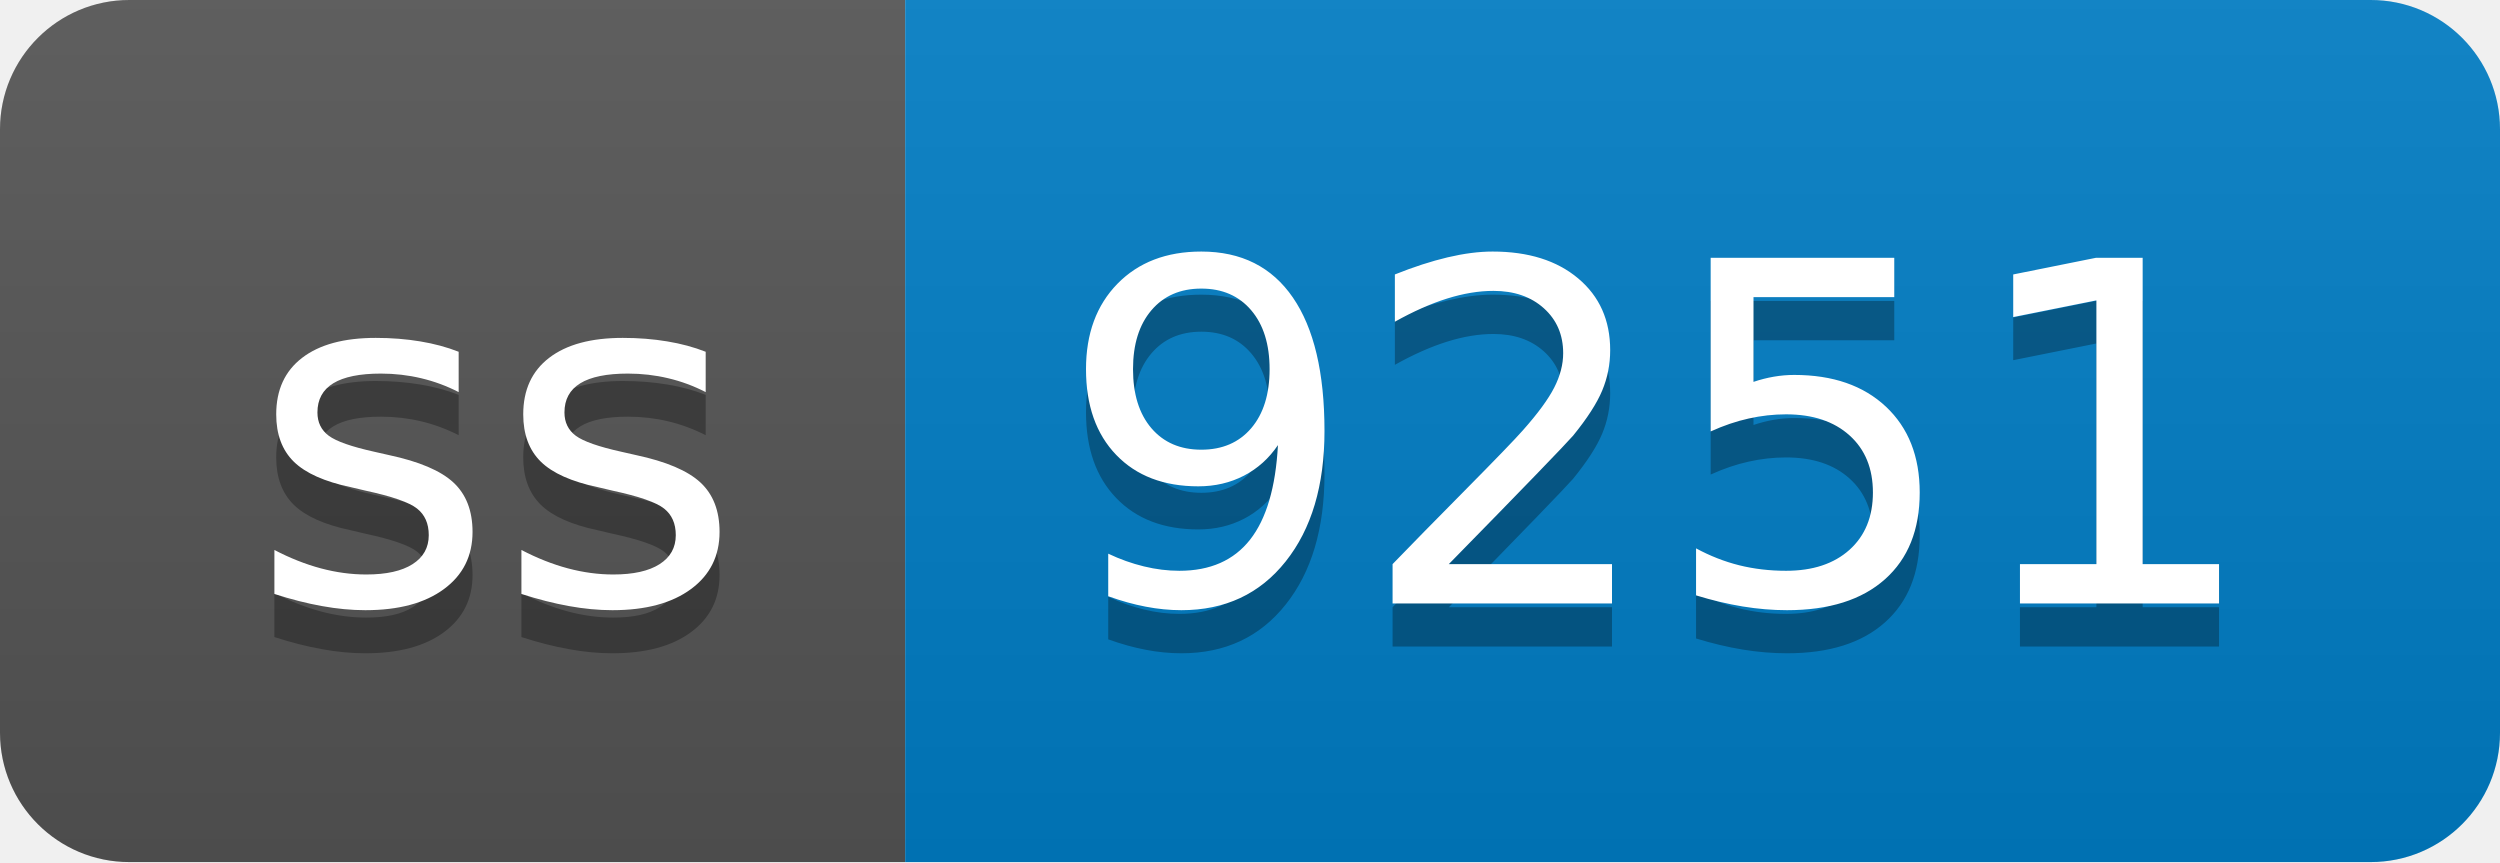
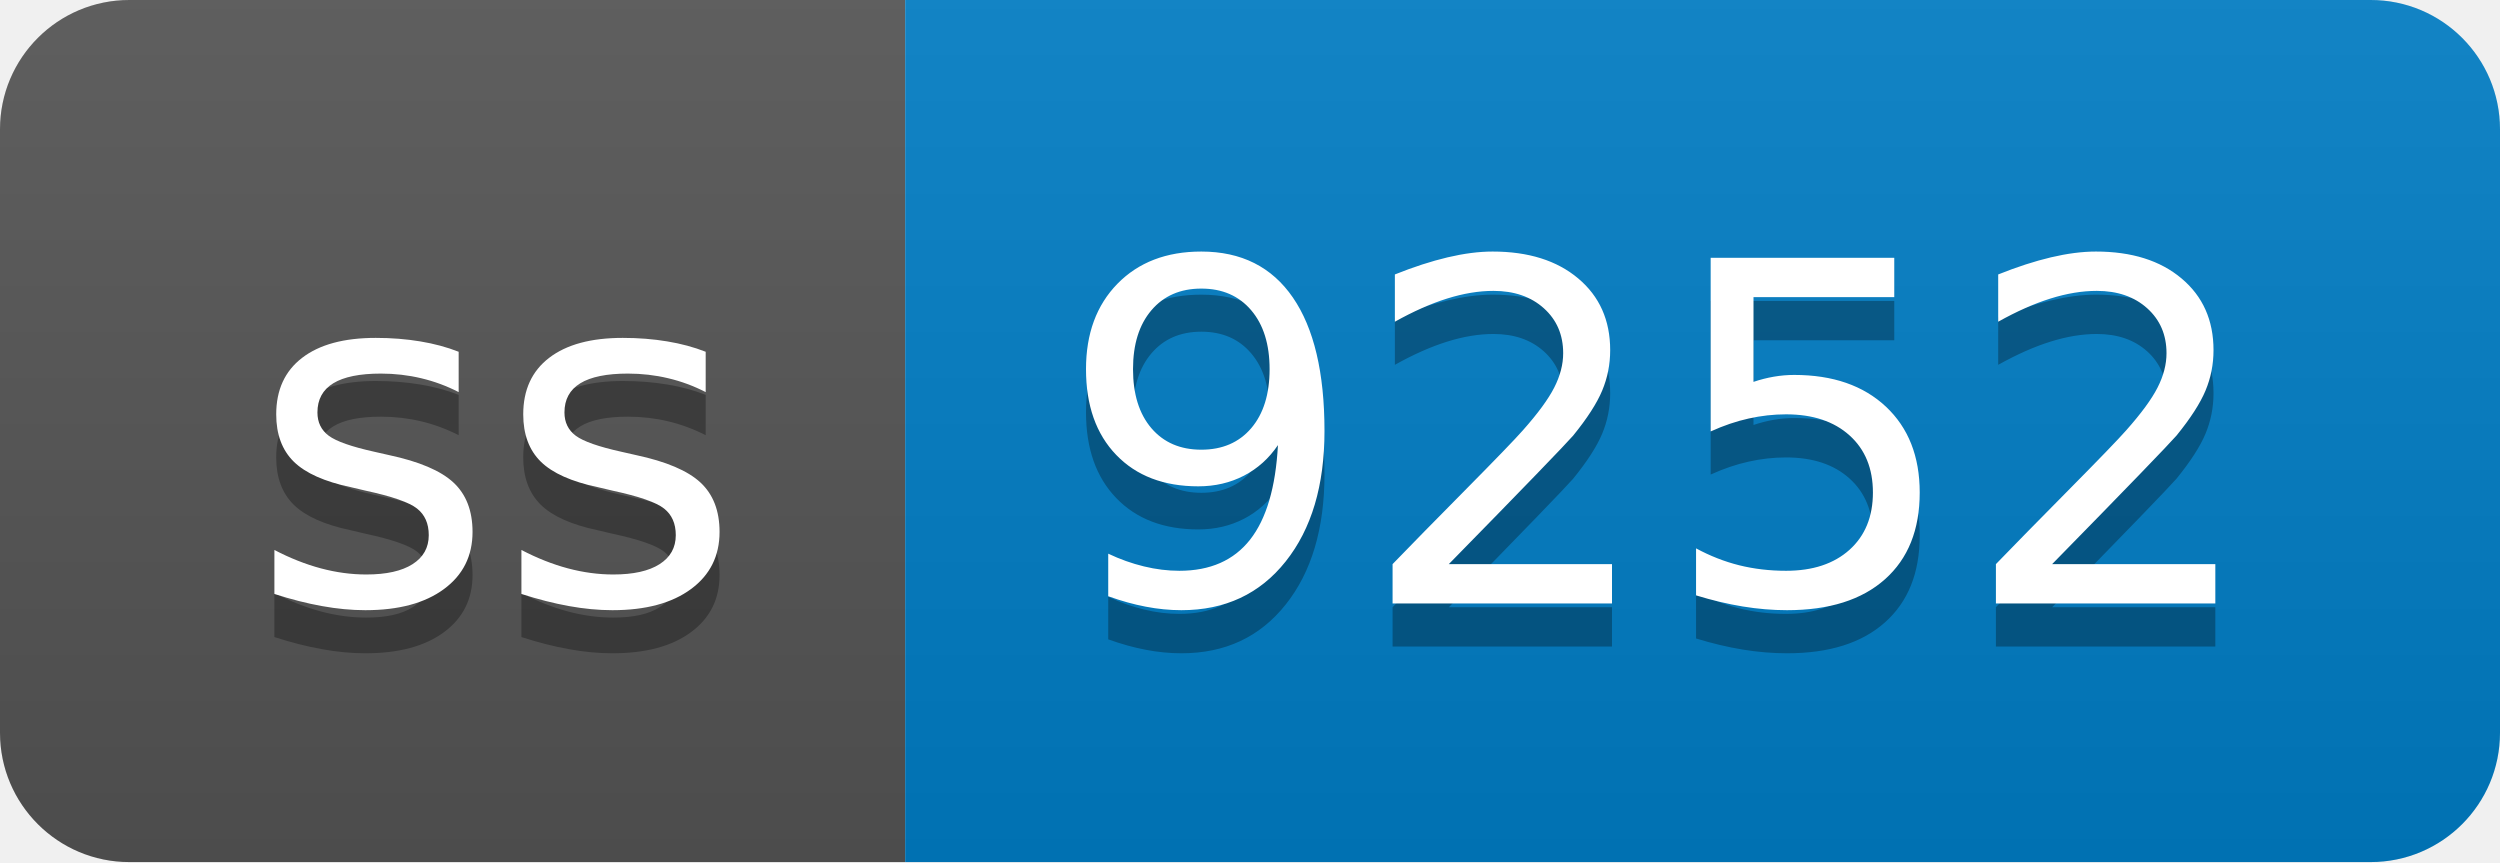
- <svg xmlns="http://www.w3.org/2000/svg" width="58" height="20" role="img" aria-label="ss: 9251">
+ <svg xmlns="http://www.w3.org/2000/svg" width="58" height="20" role="img" aria-label="ss: 9252">
  <linearGradient id="s" x2="0" y2="100%">
    <stop offset="0" stop-color="#bbb" stop-opacity=".1" />
    <stop offset="1" stop-opacity=".1" />
  </linearGradient>
  <clipPath id="r">
    <rect width="58" height="20" rx="3" fill="#fff" />
  </clipPath>
  <g clip-path="url(#r)">
    <rect width="21" height="20" fill="#555" />
    <rect x="21" width="37" height="20" fill="#007ec6" />
    <rect width="58" height="20" fill="url(#s)" />
  </g>
  <g fill="#fff" text-anchor="middle" font-family="Verdana,Geneva,DejaVu Sans,sans-serif" text-rendering="geometricPrecision" font-size="110">
    <text aria-hidden="true" x="115" y="150" fill="#010101" fill-opacity=".3" transform="scale(.1)" textLength="110">ss</text>
    <text x="115" y="140" transform="scale(.1)" fill="#fff" textLength="110">ss</text>
-     <text aria-hidden="true" x="385" y="150" fill="#010101" fill-opacity=".3" transform="scale(.1)" textLength="270">9251</text>
-     <text x="385" y="140" transform="scale(.1)" fill="#fff" textLength="270">9251</text>
+     <text aria-hidden="true" x="385" y="150" fill="#010101" fill-opacity=".3" transform="scale(.1)" textLength="270">9252</text>
+     <text x="385" y="140" transform="scale(.1)" fill="#fff" textLength="270">9252</text>
  </g>
</svg>
